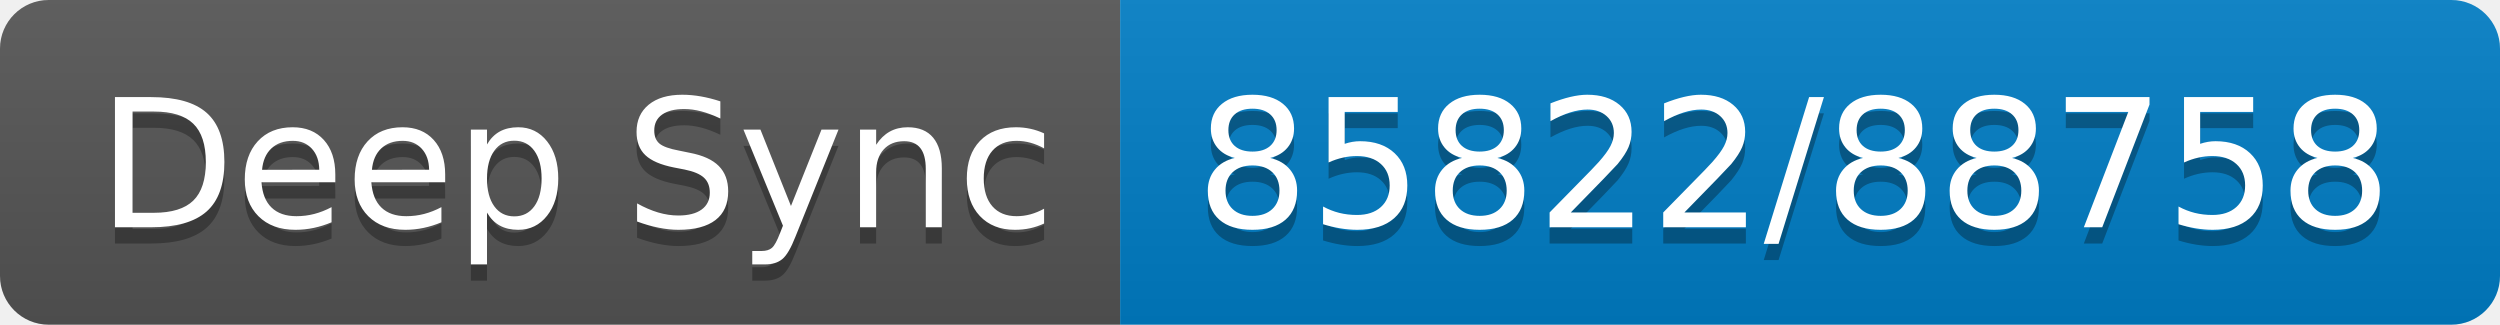
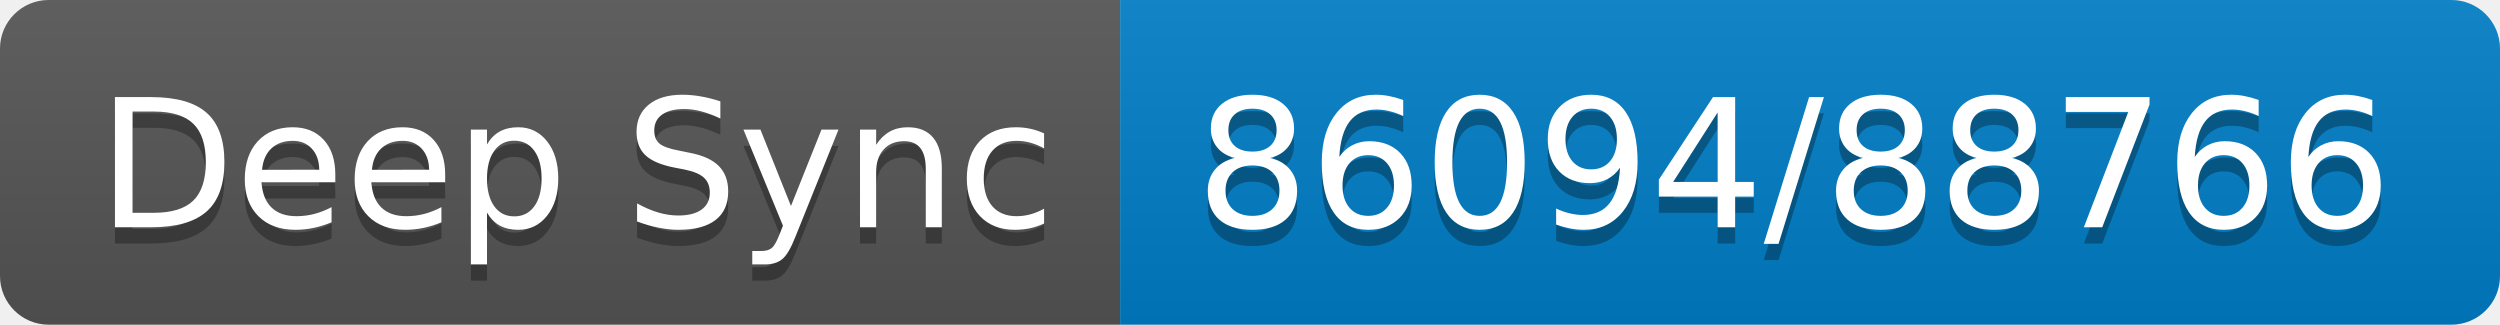
- <svg xmlns="http://www.w3.org/2000/svg" width="154" height="20" role="img" aria-label="Deep Sync: 85822/88758">
+ <svg xmlns="http://www.w3.org/2000/svg" width="154" height="20" role="img" aria-label="Deep Sync: 86094/88766">
  <linearGradient id="s" x2="0" y2="100%">
    <stop offset="0" stop-color="#bbb" stop-opacity=".1" />
    <stop offset="1" stop-opacity=".1" />
  </linearGradient>
  <clipPath id="r">
    <rect width="154" height="20" rx="3" fill="#fff" />
  </clipPath>
  <g clip-path="url(#r)">
    <rect width="69" height="20" fill="#555" />
    <rect x="69" width="85" height="20" fill="#007ec6" />
    <rect width="154" height="20" fill="url(#s)" />
  </g>
  <g fill="#fff" text-anchor="middle" font-family="Verdana,Geneva,DejaVu Sans,sans-serif" text-rendering="geometricPrecision" font-size="110">
    <text aria-hidden="true" x="355" y="150" fill="#010101" fill-opacity=".3" transform="scale(.1)" textLength="590">Deep Sync</text>
    <text x="355" y="140" transform="scale(.1)" fill="#fff" textLength="590">Deep Sync</text>
-     <text aria-hidden="true" x="1105" y="150" fill="#010101" fill-opacity=".3" transform="scale(.1)" textLength="750">85822/88758</text>
-     <text x="1105" y="140" transform="scale(.1)" fill="#fff" textLength="750">85822/88758</text>
+     <text aria-hidden="true" x="1105" y="150" fill="#010101" fill-opacity=".3" transform="scale(.1)" textLength="750">86094/88766</text>
+     <text x="1105" y="140" transform="scale(.1)" fill="#fff" textLength="750">86094/88766</text>
  </g>
</svg>
